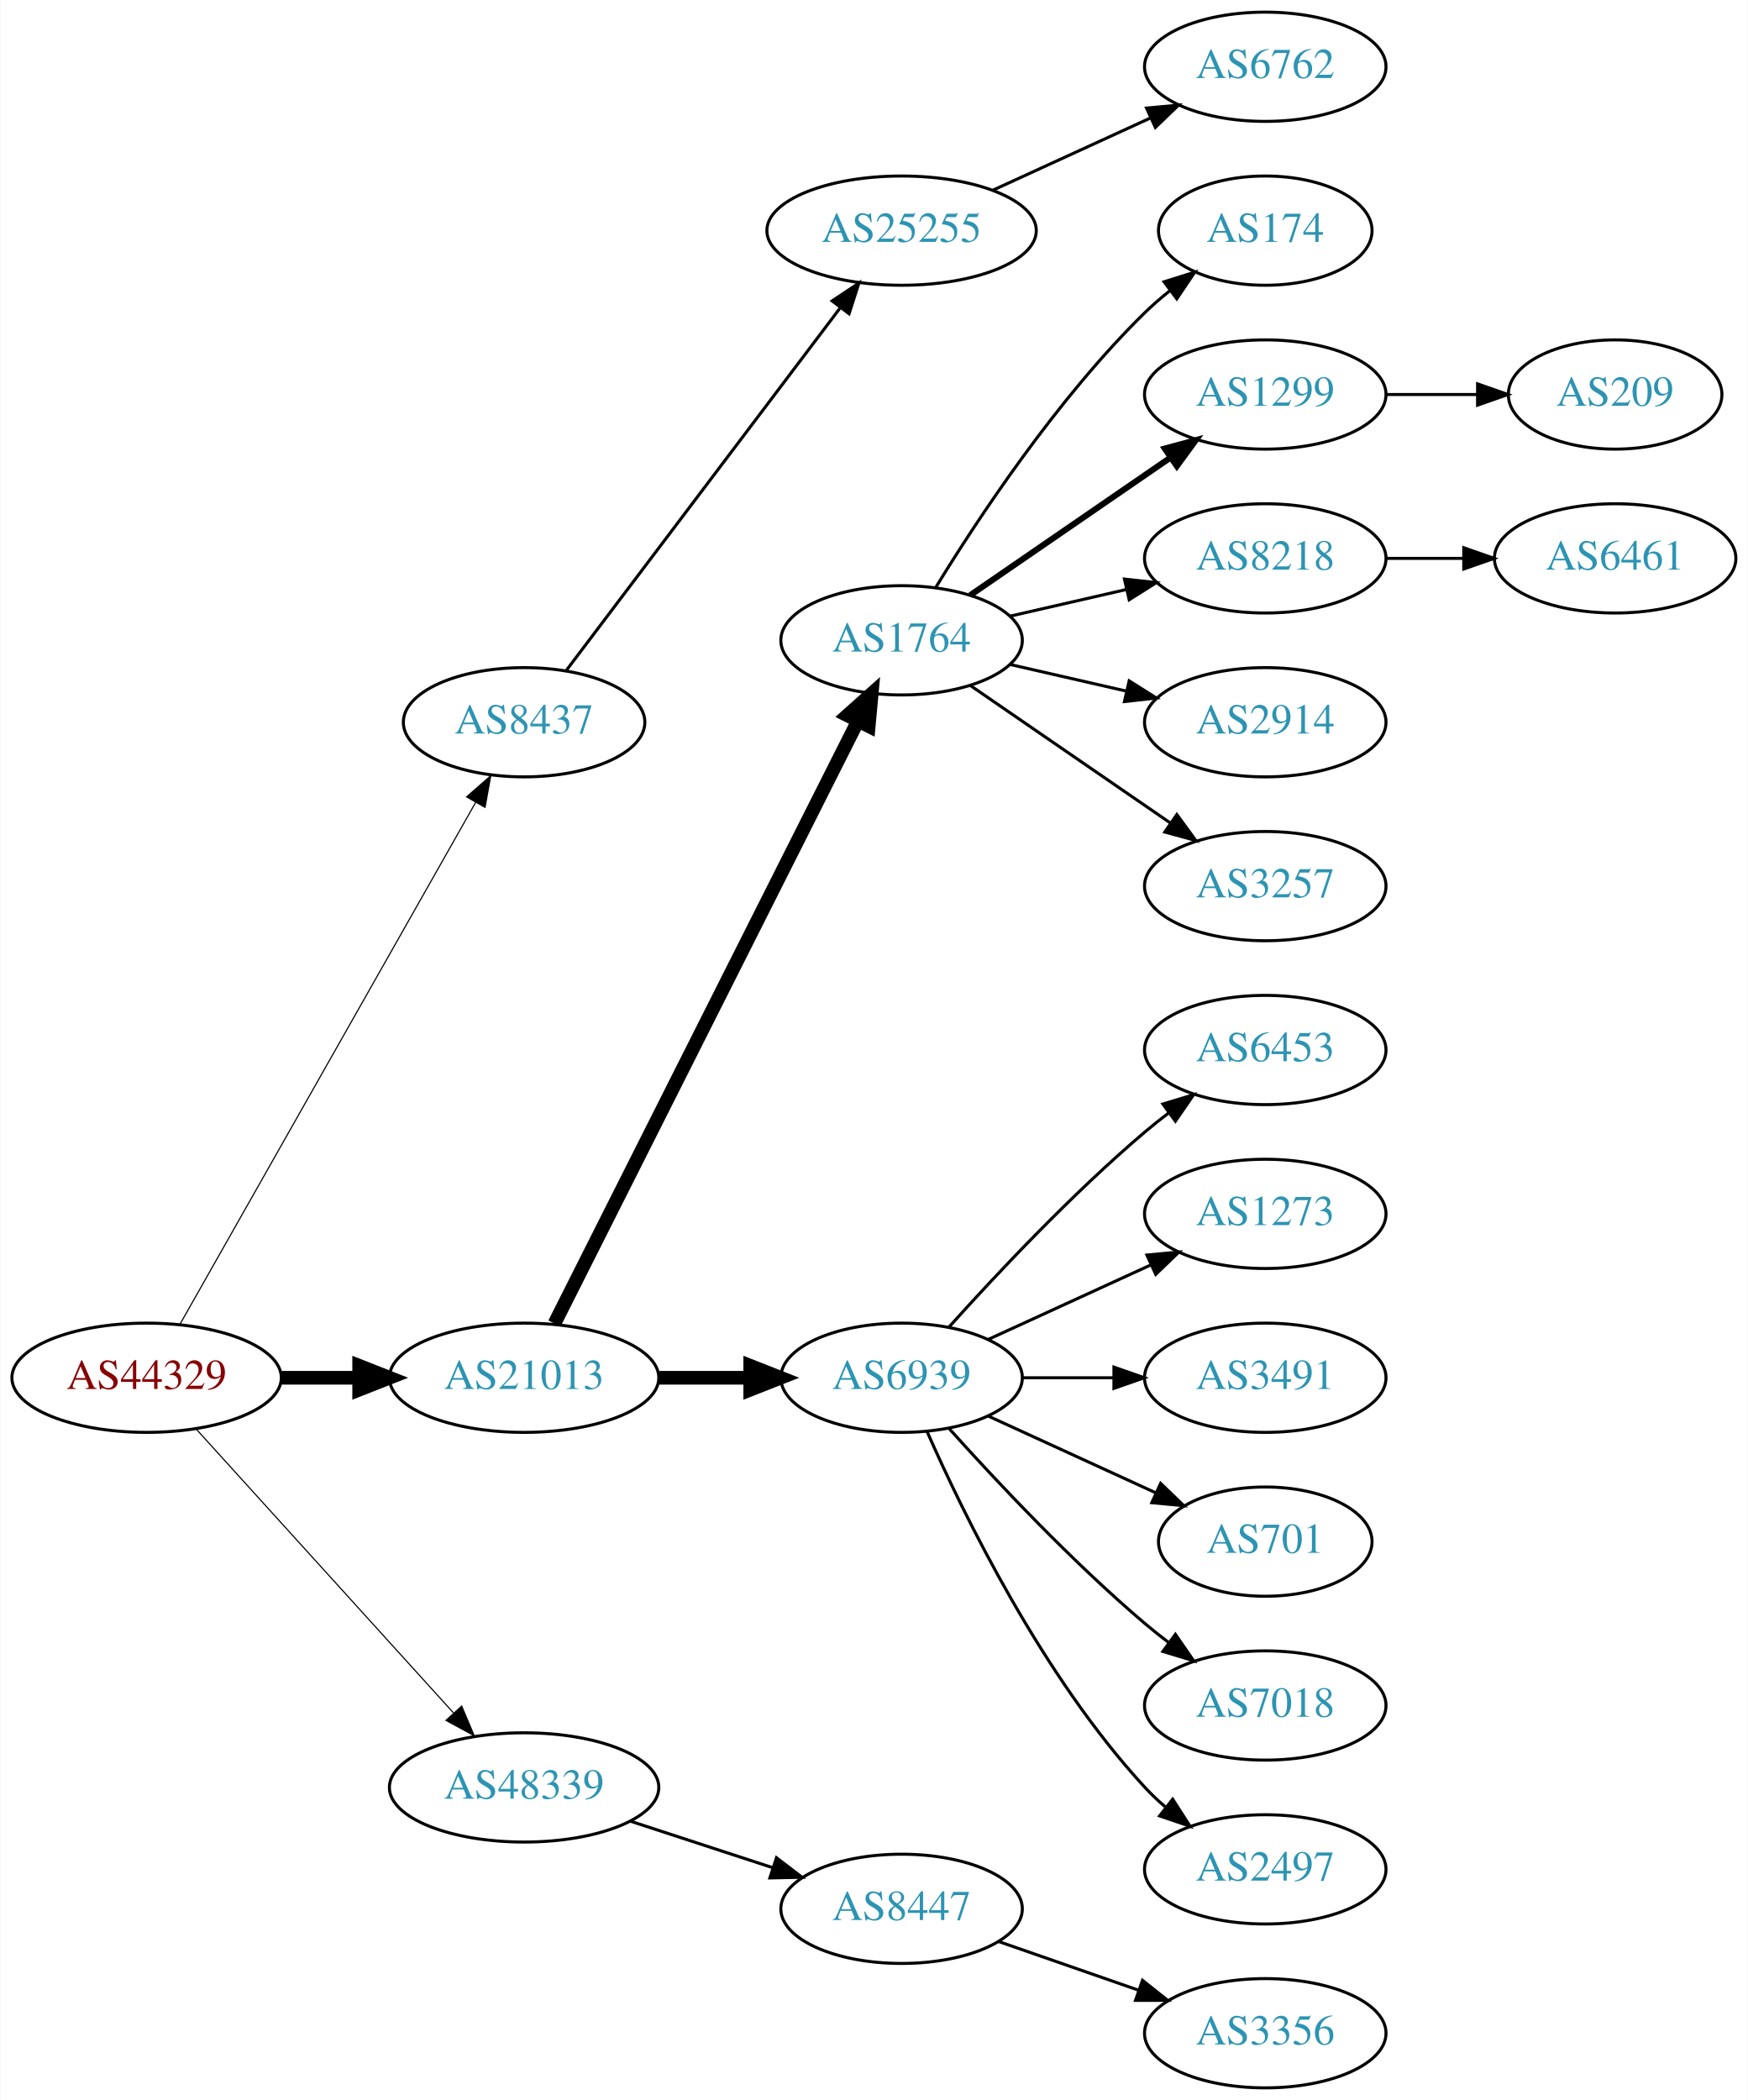
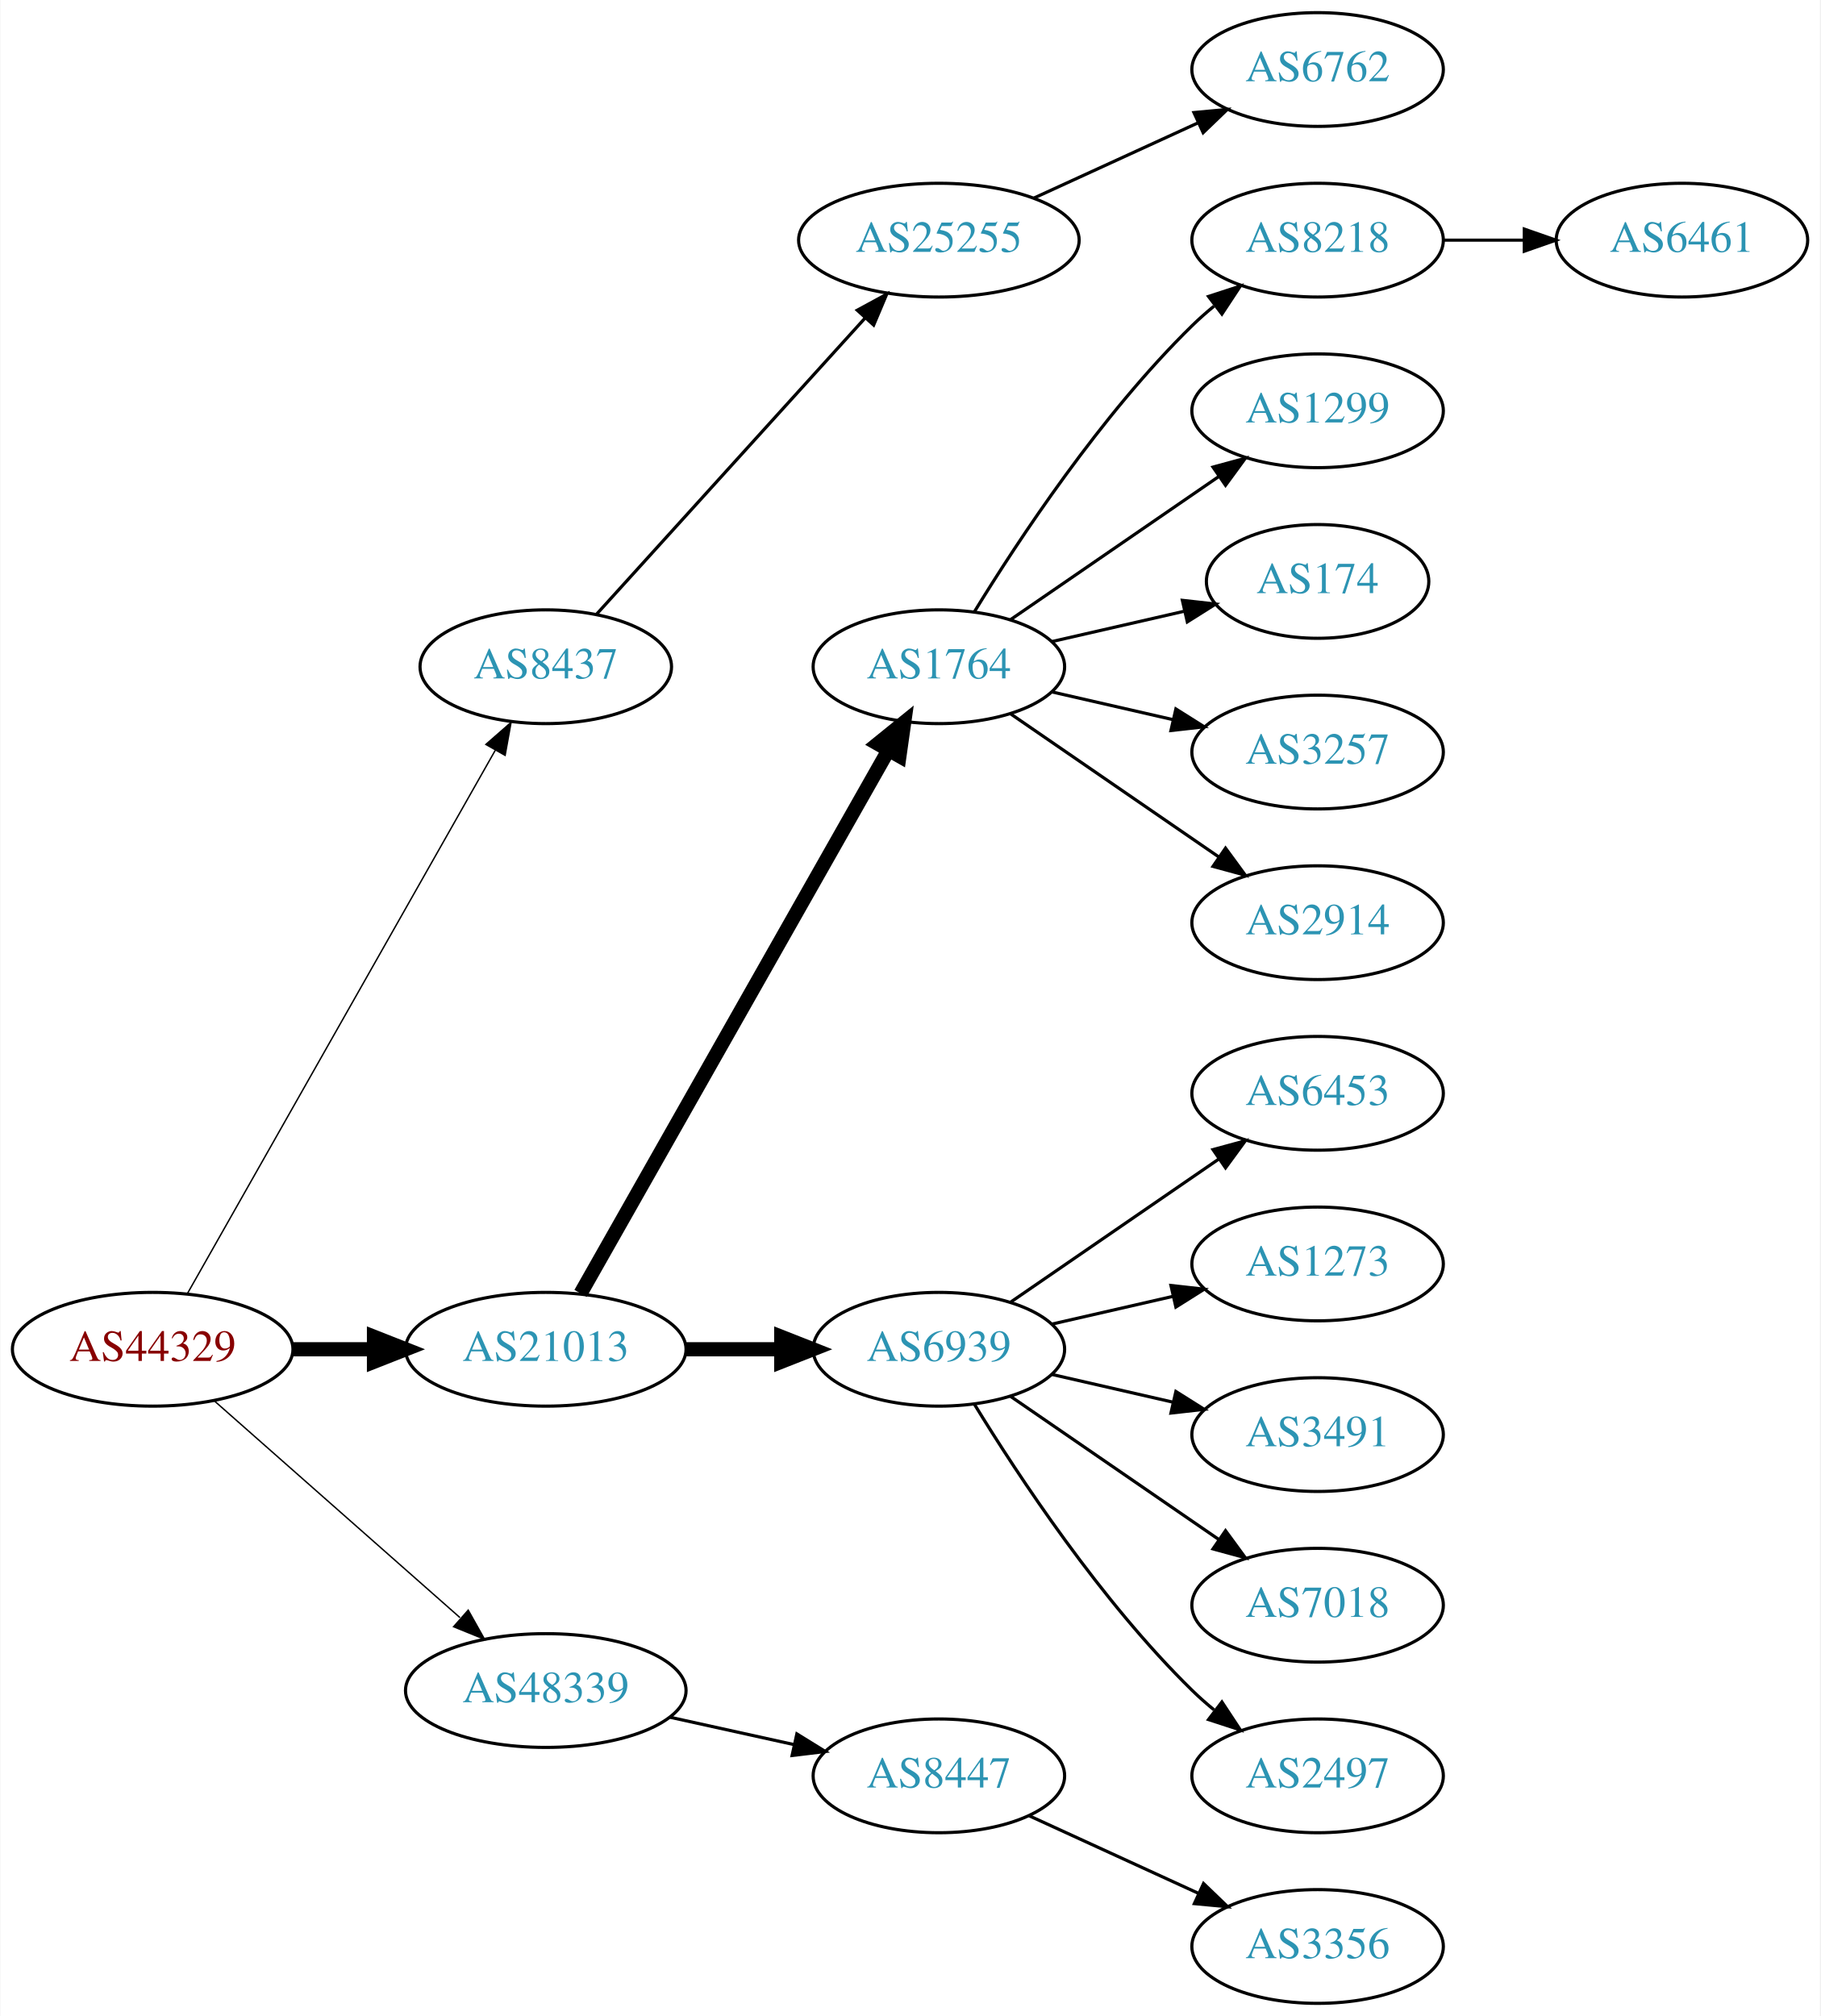
- <svg xmlns="http://www.w3.org/2000/svg" xmlns:xlink="http://www.w3.org/1999/xlink" width="576pt" height="692pt" viewBox="0.00 0.00 575.76 692.00">
-   <g id="graph0" class="graph" transform="scale(1 1) rotate(0) translate(4 688)">
-     <polygon fill="white" stroke="none" points="-4,4 -4,-688 571.762,-688 571.762,4 -4,4" />
+ <svg xmlns="http://www.w3.org/2000/svg" xmlns:xlink="http://www.w3.org/1999/xlink" width="576pt" height="638pt" viewBox="0.00 0.00 575.76 638.00">
+   <g id="graph0" class="graph" transform="scale(1 1) rotate(0) translate(4 634)">
+     <polygon fill="white" stroke="none" points="-4,4 -4,-634 571.762,-634 571.762,4 -4,4" />
    <g id="node1" class="node">
      <g id="a_node1">
        <a xlink:href="/asn/44329" xlink:title="AS44329 ~ NTS Netzwerk Telekom Service AG [AT]">
-           <ellipse fill="#ffffff" stroke="black" cx="44.196" cy="-234" rx="44.393" ry="18" />
-           <text text-anchor="middle" x="44.196" y="-230.3" font-family="Times,serif" font-size="14.00" fill="#880000">AS44329</text>
+           <ellipse fill="#ffffff" stroke="black" cx="44.196" cy="-207" rx="44.393" ry="18" />
+           <text text-anchor="middle" x="44.196" y="-203.3" font-family="Times,serif" font-size="14.00" fill="#880000">AS44329</text>
        </a>
      </g>
    </g>
    <g id="node2" class="node">
      <g id="a_node2">
        <a xlink:href="/asn/8437" xlink:title="AS8437 ~ Hutchison Drei Austria GmbH [AT]">
-           <ellipse fill="#ffffff" stroke="black" cx="168.588" cy="-450" rx="39.794" ry="18" />
-           <text text-anchor="middle" x="168.588" y="-446.3" font-family="Times,serif" font-size="14.00" fill="#2c94b3">AS8437</text>
+           <ellipse fill="#ffffff" stroke="black" cx="168.588" cy="-423" rx="39.794" ry="18" />
+           <text text-anchor="middle" x="168.588" y="-419.3" font-family="Times,serif" font-size="14.00" fill="#2c94b3">AS8437</text>
        </a>
      </g>
    </g>
    <g id="edge1" class="edge">
-       <path fill="none" stroke="black" stroke-width="0.375" d="M55.212,-251.676C76.692,-289.584 127.285,-378.873 152.606,-423.559" />
-       <polygon fill="black" stroke="black" stroke-width="0.375" points="149.631,-425.408 157.606,-432.383 155.721,-421.957 149.631,-425.408" />
+       <path fill="none" stroke="black" stroke-width="0.45" d="M55.212,-224.676C76.692,-262.584 127.285,-351.873 152.606,-396.559" />
+       <polygon fill="black" stroke="black" stroke-width="0.45" points="149.631,-398.408 157.606,-405.383 155.721,-394.957 149.631,-398.408" />
    </g>
    <g id="node3" class="node">
      <g id="a_node3">
        <a xlink:href="/asn/21013" xlink:title="AS21013 ~ Wels, AT [AT]">
-           <ellipse fill="#ffffff" stroke="black" cx="168.588" cy="-234" rx="44.393" ry="18" />
-           <text text-anchor="middle" x="168.588" y="-230.3" font-family="Times,serif" font-size="14.00" fill="#2c94b3">AS21013</text>
+           <ellipse fill="#ffffff" stroke="black" cx="168.588" cy="-207" rx="44.393" ry="18" />
+           <text text-anchor="middle" x="168.588" y="-203.3" font-family="Times,serif" font-size="14.00" fill="#2c94b3">AS21013</text>
        </a>
      </g>
    </g>
    <g id="edge2" class="edge">
-       <path fill="none" stroke="black" stroke-width="4.5" d="M88.692,-234C96.898,-234 105.569,-234 114.041,-234" />
-       <polygon fill="black" stroke="black" stroke-width="4.5" points="114.233,-237.938 124.233,-234 114.233,-230.063 114.233,-237.938" />
+       <path fill="none" stroke="black" stroke-width="4.5" d="M88.692,-207C96.898,-207 105.569,-207 114.041,-207" />
+       <polygon fill="black" stroke="black" stroke-width="4.5" points="114.233,-210.938 124.233,-207 114.233,-203.063 114.233,-210.938" />
    </g>
    <g id="node4" class="node">
      <g id="a_node4">
        <a xlink:href="/asn/48339" xlink:title="AS48339 ~ Raiffeisen Rechenzentrum GmbH [AT]">
          <ellipse fill="#ffffff" stroke="black" cx="168.588" cy="-99" rx="44.393" ry="18" />
          <text text-anchor="middle" x="168.588" y="-95.3" font-family="Times,serif" font-size="14.00" fill="#2c94b3">AS48339</text>
        </a>
      </g>
    </g>
    <g id="edge3" class="edge">
-       <path fill="none" stroke="black" stroke-width="0.375" d="M60.45,-217.175C81.796,-193.63 120.718,-150.698 145.31,-123.574" />
-       <polygon fill="black" stroke="black" stroke-width="0.375" points="148.019,-125.796 152.142,-116.037 142.833,-121.095 148.019,-125.796" />
+       <path fill="none" stroke="black" stroke-width="0.45" d="M63.785,-190.597C84.482,-172.333 118.089,-142.678 141.434,-122.079" />
+       <polygon fill="black" stroke="black" stroke-width="0.45" points="144.043,-124.444 149.226,-115.203 139.412,-119.195 144.043,-124.444" />
    </g>
    <g id="node5" class="node">
      <g id="a_node5">
        <a xlink:href="/asn/25255" xlink:title="AS25255 ~ ==&gt; TELE2 AUSTRIA &lt;== [AT]">
-           <ellipse fill="#ffffff" stroke="black" cx="292.98" cy="-612" rx="44.393" ry="18" />
-           <text text-anchor="middle" x="292.98" y="-608.3" font-family="Times,serif" font-size="14.00" fill="#2c94b3">AS25255</text>
+           <ellipse fill="#ffffff" stroke="black" cx="292.98" cy="-558" rx="44.393" ry="18" />
+           <text text-anchor="middle" x="292.98" y="-554.3" font-family="Times,serif" font-size="14.00" fill="#2c94b3">AS25255</text>
        </a>
      </g>
    </g>
    <g id="edge4" class="edge">
-       <path fill="none" stroke="black" d="M182.455,-467.031C203.977,-495.517 247.394,-552.985 272.62,-586.374" />
-       <polygon fill="black" stroke="black" points="270.097,-588.841 278.918,-594.71 275.682,-584.621 270.097,-588.841" />
+       <path fill="none" stroke="black" d="M184.596,-439.554C205.86,-463.008 244.911,-506.081 269.602,-533.317" />
+       <polygon fill="black" stroke="black" points="267.154,-535.827 276.464,-540.885 272.34,-531.126 267.154,-535.827" />
    </g>
    <g id="node7" class="node">
      <g id="a_node7">
        <a xlink:href="/asn/1764" xlink:title="AS1764 ~ NEXTLAYER-AS [AT]">
-           <ellipse fill="#ffffff" stroke="black" cx="292.98" cy="-477" rx="39.794" ry="18" />
-           <text text-anchor="middle" x="292.98" y="-473.3" font-family="Times,serif" font-size="14.00" fill="#2c94b3">AS1764</text>
+           <ellipse fill="#ffffff" stroke="black" cx="292.98" cy="-423" rx="39.794" ry="18" />
+           <text text-anchor="middle" x="292.98" y="-419.3" font-family="Times,serif" font-size="14.00" fill="#2c94b3">AS1764</text>
        </a>
      </g>
    </g>
    <g id="edge6" class="edge">
-       <path fill="none" stroke="black" stroke-width="4.5" d="M178.588,-251.868C199.859,-294.101 253.335,-400.272 278.496,-450.227" />
-       <polygon fill="black" stroke="black" stroke-width="4.5" points="275.117,-452.273 283.132,-459.433 282.151,-448.731 275.117,-452.273" />
+       <path fill="none" stroke="black" stroke-width="4.5" d="M179.604,-224.676C201.084,-262.584 251.677,-351.873 276.998,-396.559" />
+       <polygon fill="black" stroke="black" stroke-width="4.5" points="273.642,-398.623 281.998,-405.383 280.494,-394.741 273.642,-398.623" />
    </g>
    <g id="node8" class="node">
      <g id="a_node8">
        <a xlink:href="/asn/6939" xlink:title="AS6939 ~ Hurricane Electric LLC [US]">
-           <ellipse fill="#ffffff" stroke="black" cx="292.98" cy="-234" rx="39.794" ry="18" />
-           <text text-anchor="middle" x="292.98" y="-230.3" font-family="Times,serif" font-size="14.00" fill="#2c94b3">AS6939</text>
+           <ellipse fill="#ffffff" stroke="black" cx="292.98" cy="-207" rx="39.794" ry="18" />
+           <text text-anchor="middle" x="292.98" y="-203.3" font-family="Times,serif" font-size="14.00" fill="#2c94b3">AS6939</text>
        </a>
      </g>
    </g>
    <g id="edge7" class="edge">
-       <path fill="none" stroke="black" stroke-width="4.5" d="M213.084,-234C222.773,-234 233.11,-234 243.002,-234" />
-       <polygon fill="black" stroke="black" stroke-width="4.5" points="243.105,-237.938 253.105,-234 243.105,-230.063 243.105,-237.938" />
-     </g>
-     <g id="node22" class="node">
-       <g id="a_node22">
+       <path fill="none" stroke="black" stroke-width="4.5" d="M213.084,-207C222.773,-207 233.11,-207 243.002,-207" />
+       <polygon fill="black" stroke="black" stroke-width="4.5" points="243.105,-210.938 253.105,-207 243.105,-203.063 243.105,-210.938" />
+     </g>
+     <g id="node20" class="node">
+       <g id="a_node20">
        <a xlink:href="/asn/8447" xlink:title="AS8447 ~ A1 Telekom Austria AG [AT]">
-           <ellipse fill="#ffffff" stroke="black" cx="292.98" cy="-59" rx="39.794" ry="18" />
-           <text text-anchor="middle" x="292.98" y="-55.3" font-family="Times,serif" font-size="14.00" fill="#2c94b3">AS8447</text>
-         </a>
-       </g>
-     </g>
-     <g id="edge21" class="edge">
-       <path fill="none" stroke="black" d="M203.681,-87.858C218.187,-83.117 235.239,-77.544 250.469,-72.567" />
-       <polygon fill="black" stroke="black" points="251.752,-75.829 260.17,-69.396 249.578,-69.176 251.752,-75.829" />
+           <ellipse fill="#ffffff" stroke="black" cx="292.98" cy="-72" rx="39.794" ry="18" />
+           <text text-anchor="middle" x="292.98" y="-68.3" font-family="Times,serif" font-size="14.00" fill="#2c94b3">AS8447</text>
+         </a>
+       </g>
+     </g>
+     <g id="edge19" class="edge">
+       <path fill="none" stroke="black" d="M207.978,-90.531C220.369,-87.798 234.216,-84.743 247.036,-81.915" />
+       <polygon fill="black" stroke="black" points="248.04,-85.278 257.051,-79.706 246.532,-78.442 248.04,-85.278" />
    </g>
    <g id="node6" class="node">
      <g id="a_node6">
        <a xlink:href="/asn/6762" xlink:title="AS6762 ~ TELECOM ITALIA SPARKLE S.p.A. [IT]">
-           <ellipse fill="#ffffff" stroke="black" cx="412.823" cy="-666" rx="39.794" ry="18" />
-           <text text-anchor="middle" x="412.823" y="-662.3" font-family="Times,serif" font-size="14.00" fill="#2c94b3">AS6762</text>
+           <ellipse fill="#ffffff" stroke="black" cx="412.823" cy="-612" rx="39.794" ry="18" />
+           <text text-anchor="middle" x="412.823" y="-608.3" font-family="Times,serif" font-size="14.00" fill="#2c94b3">AS6762</text>
        </a>
      </g>
    </g>
    <g id="edge5" class="edge">
-       <path fill="none" stroke="black" d="M323.11,-625.348C338.721,-632.502 358.119,-641.391 374.791,-649.03" />
-       <polygon fill="black" stroke="black" points="373.694,-652.378 384.243,-653.362 376.61,-646.014 373.694,-652.378" />
+       <path fill="none" stroke="black" d="M323.11,-571.348C338.721,-578.502 358.119,-587.391 374.791,-595.03" />
+       <polygon fill="black" stroke="black" points="373.694,-598.378 384.243,-599.362 376.61,-592.014 373.694,-598.378" />
    </g>
    <g id="node9" class="node">
      <g id="a_node9">
-         <a xlink:href="/asn/174" xlink:title="AS174 ~ Cogent Communications [US]">
-           <ellipse fill="#ffffff" stroke="black" cx="412.823" cy="-612" rx="35.194" ry="18" />
-           <text text-anchor="middle" x="412.823" y="-608.3" font-family="Times,serif" font-size="14.00" fill="#2c94b3">AS174</text>
+         <a xlink:href="/asn/8218" xlink:title="AS8218 ~ legacy Neotelecoms [FR]">
+           <ellipse fill="#ffffff" stroke="black" cx="412.823" cy="-558" rx="39.794" ry="18" />
+           <text text-anchor="middle" x="412.823" y="-554.3" font-family="Times,serif" font-size="14.00" fill="#2c94b3">AS8218</text>
        </a>
      </g>
    </g>
    <g id="edge8" class="edge">
-       <path fill="none" stroke="black" d="M304.246,-494.44C318.055,-516.991 344.243,-556.722 373.176,-585 375.712,-587.478 378.495,-589.89 381.371,-592.188" />
-       <polygon fill="black" stroke="black" points="379.48,-595.144 389.587,-598.321 383.667,-589.535 379.48,-595.144" />
+       <path fill="none" stroke="black" d="M304.246,-440.44C318.055,-462.991 344.243,-502.722 373.176,-531 375.317,-533.092 377.634,-535.137 380.034,-537.106" />
+       <polygon fill="black" stroke="black" points="378.301,-540.185 388.375,-543.464 382.544,-534.618 378.301,-540.185" />
    </g>
    <g id="node10" class="node">
      <g id="a_node10">
        <a xlink:href="/asn/1299" xlink:title="AS1299 ~ Telia Carrier [EU]">
-           <ellipse fill="#ffffff" stroke="black" cx="412.823" cy="-558" rx="39.794" ry="18" />
-           <text text-anchor="middle" x="412.823" y="-554.3" font-family="Times,serif" font-size="14.00" fill="#2c94b3">AS1299</text>
+           <ellipse fill="#ffffff" stroke="black" cx="412.823" cy="-504" rx="39.794" ry="18" />
+           <text text-anchor="middle" x="412.823" y="-500.3" font-family="Times,serif" font-size="14.00" fill="#2c94b3">AS1299</text>
        </a>
      </g>
    </g>
    <g id="edge9" class="edge">
-       <path fill="none" stroke="black" stroke-width="2" d="M315.595,-491.857C334.083,-504.565 360.897,-522.995 381.526,-537.175" />
-       <polygon fill="black" stroke="black" stroke-width="2" points="379.723,-540.183 389.947,-542.963 383.688,-534.414 379.723,-540.183" />
+       <path fill="none" stroke="black" d="M315.595,-437.857C334.083,-450.565 360.897,-468.995 381.526,-483.175" />
+       <polygon fill="black" stroke="black" points="379.723,-486.183 389.947,-488.963 383.688,-480.414 379.723,-486.183" />
    </g>
    <g id="node11" class="node">
      <g id="a_node11">
-         <a xlink:href="/asn/8218" xlink:title="AS8218 ~ legacy Neotelecoms [FR]">
-           <ellipse fill="#ffffff" stroke="black" cx="412.823" cy="-504" rx="39.794" ry="18" />
-           <text text-anchor="middle" x="412.823" y="-500.3" font-family="Times,serif" font-size="14.00" fill="#2c94b3">AS8218</text>
+         <a xlink:href="/asn/174" xlink:title="AS174 ~ Cogent Communications [US]">
+           <ellipse fill="#ffffff" stroke="black" cx="412.823" cy="-450" rx="35.194" ry="18" />
+           <text text-anchor="middle" x="412.823" y="-446.3" font-family="Times,serif" font-size="14.00" fill="#2c94b3">AS174</text>
        </a>
      </g>
    </g>
    <g id="edge10" class="edge">
-       <path fill="none" stroke="black" d="M328.7,-484.955C340.7,-487.704 354.32,-490.825 367.013,-493.733" />
-       <polygon fill="black" stroke="black" points="366.415,-497.187 376.945,-496.009 367.979,-490.364 366.415,-497.187" />
+       <path fill="none" stroke="black" d="M328.7,-430.955C341.792,-433.955 356.814,-437.396 370.455,-440.522" />
+       <polygon fill="black" stroke="black" points="370.033,-444.016 380.562,-442.838 371.597,-437.193 370.033,-444.016" />
    </g>
    <g id="node12" class="node">
      <g id="a_node12">
-         <a xlink:href="/asn/2914" xlink:title="AS2914 ~ NTT America, Inc. [US]">
-           <ellipse fill="#ffffff" stroke="black" cx="412.823" cy="-450" rx="39.794" ry="18" />
-           <text text-anchor="middle" x="412.823" y="-446.3" font-family="Times,serif" font-size="14.00" fill="#2c94b3">AS2914</text>
-         </a>
-       </g>
-     </g>
-     <g id="edge11" class="edge">
-       <path fill="none" stroke="black" d="M328.7,-469.045C340.7,-466.296 354.32,-463.175 367.013,-460.267" />
-       <polygon fill="black" stroke="black" points="367.979,-463.636 376.945,-457.991 366.415,-456.813 367.979,-463.636" />
-     </g>
-     <g id="node13" class="node">
-       <g id="a_node13">
        <a xlink:href="/asn/3257" xlink:title="AS3257 ~ GTT [DE]">
          <ellipse fill="#ffffff" stroke="black" cx="412.823" cy="-396" rx="39.794" ry="18" />
          <text text-anchor="middle" x="412.823" y="-392.3" font-family="Times,serif" font-size="14.00" fill="#2c94b3">AS3257</text>
        </a>
      </g>
    </g>
+     <g id="edge11" class="edge">
+       <path fill="none" stroke="black" d="M328.7,-415.045C340.7,-412.296 354.32,-409.175 367.013,-406.267" />
+       <polygon fill="black" stroke="black" points="367.979,-409.636 376.945,-403.991 366.415,-402.813 367.979,-409.636" />
+     </g>
+     <g id="node13" class="node">
+       <g id="a_node13">
+         <a xlink:href="/asn/2914" xlink:title="AS2914 ~ NTT America, Inc. [US]">
+           <ellipse fill="#ffffff" stroke="black" cx="412.823" cy="-342" rx="39.794" ry="18" />
+           <text text-anchor="middle" x="412.823" y="-338.3" font-family="Times,serif" font-size="14.00" fill="#2c94b3">AS2914</text>
+         </a>
+       </g>
+     </g>
    <g id="edge12" class="edge">
-       <path fill="none" stroke="black" d="M315.595,-462.143C334.083,-449.435 360.897,-431.005 381.526,-416.825" />
-       <polygon fill="black" stroke="black" points="383.688,-419.586 389.947,-411.037 379.723,-413.817 383.688,-419.586" />
-     </g>
-     <g id="node14" class="node">
-       <g id="a_node14">
-         <a xlink:href="/asn/6453" xlink:title="AS6453 ~ TATA COMMUNICATIONS (AMERICA) INC [US]">
-           <ellipse fill="#ffffff" stroke="black" cx="412.823" cy="-342" rx="39.794" ry="18" />
-           <text text-anchor="middle" x="412.823" y="-338.3" font-family="Times,serif" font-size="14.00" fill="#2c94b3">AS6453</text>
-         </a>
-       </g>
-     </g>
-     <g id="edge13" class="edge">
-       <path fill="none" stroke="black" d="M308.626,-250.725C323.927,-267.765 349.025,-294.523 373.176,-315 375.674,-317.117 378.334,-319.232 381.045,-321.293" />
-       <polygon fill="black" stroke="black" points="379.082,-324.194 389.222,-327.266 383.212,-318.541 379.082,-324.194" />
+       <path fill="none" stroke="black" d="M315.595,-408.143C334.083,-395.435 360.897,-377.005 381.526,-362.825" />
+       <polygon fill="black" stroke="black" points="383.688,-365.586 389.947,-357.037 379.723,-359.817 383.688,-365.586" />
    </g>
    <g id="node15" class="node">
      <g id="a_node15">
-         <a xlink:href="/asn/1273" xlink:title="AS1273 ~ Vodafone Group PLC [EU]">
+         <a xlink:href="/asn/6453" xlink:title="AS6453 ~ TATA COMMUNICATIONS (AMERICA) INC [US]">
          <ellipse fill="#ffffff" stroke="black" cx="412.823" cy="-288" rx="39.794" ry="18" />
-           <text text-anchor="middle" x="412.823" y="-284.3" font-family="Times,serif" font-size="14.00" fill="#2c94b3">AS1273</text>
+           <text text-anchor="middle" x="412.823" y="-284.3" font-family="Times,serif" font-size="14.00" fill="#2c94b3">AS6453</text>
        </a>
      </g>
    </g>
    <g id="edge14" class="edge">
-       <path fill="none" stroke="black" d="M321.609,-246.661C337.566,-253.973 357.837,-263.261 375.119,-271.181" />
-       <polygon fill="black" stroke="black" points="373.818,-274.435 384.367,-275.419 376.734,-268.071 373.818,-274.435" />
+       <path fill="none" stroke="black" d="M315.595,-221.857C334.083,-234.565 360.897,-252.995 381.526,-267.175" />
+       <polygon fill="black" stroke="black" points="379.723,-270.183 389.947,-272.963 383.688,-264.414 379.723,-270.183" />
    </g>
    <g id="node16" class="node">
      <g id="a_node16">
-         <a xlink:href="/asn/3491" xlink:title="AS3491 ~ PCCW Global, Inc. [US]">
+         <a xlink:href="/asn/1273" xlink:title="AS1273 ~ Vodafone Group PLC [EU]">
          <ellipse fill="#ffffff" stroke="black" cx="412.823" cy="-234" rx="39.794" ry="18" />
-           <text text-anchor="middle" x="412.823" y="-230.3" font-family="Times,serif" font-size="14.00" fill="#2c94b3">AS3491</text>
+           <text text-anchor="middle" x="412.823" y="-230.3" font-family="Times,serif" font-size="14.00" fill="#2c94b3">AS1273</text>
        </a>
      </g>
    </g>
    <g id="edge15" class="edge">
-       <path fill="none" stroke="black" d="M332.893,-234C342.446,-234 352.796,-234 362.759,-234" />
-       <polygon fill="black" stroke="black" points="362.951,-237.5 372.951,-234 362.951,-230.5 362.951,-237.5" />
+       <path fill="none" stroke="black" d="M328.7,-214.955C340.7,-217.704 354.32,-220.825 367.013,-223.733" />
+       <polygon fill="black" stroke="black" points="366.415,-227.187 376.945,-226.009 367.979,-220.364 366.415,-227.187" />
    </g>
    <g id="node17" class="node">
      <g id="a_node17">
-         <a xlink:href="/asn/701" xlink:title="AS701 ~ UUNET [US]">
-           <ellipse fill="#ffffff" stroke="black" cx="412.823" cy="-180" rx="35.194" ry="18" />
-           <text text-anchor="middle" x="412.823" y="-176.3" font-family="Times,serif" font-size="14.00" fill="#2c94b3">AS701</text>
+         <a xlink:href="/asn/3491" xlink:title="AS3491 ~ PCCW Global, Inc. [US]">
+           <ellipse fill="#ffffff" stroke="black" cx="412.823" cy="-180" rx="39.794" ry="18" />
+           <text text-anchor="middle" x="412.823" y="-176.3" font-family="Times,serif" font-size="14.00" fill="#2c94b3">AS3491</text>
        </a>
      </g>
    </g>
    <g id="edge16" class="edge">
-       <path fill="none" stroke="black" d="M321.609,-221.339C338.025,-213.817 359.007,-204.202 376.604,-196.139" />
-       <polygon fill="black" stroke="black" points="378.348,-199.189 385.981,-191.842 375.432,-192.826 378.348,-199.189" />
+       <path fill="none" stroke="black" d="M328.7,-199.045C340.7,-196.296 354.32,-193.175 367.013,-190.267" />
+       <polygon fill="black" stroke="black" points="367.979,-193.636 376.945,-187.991 366.415,-186.813 367.979,-193.636" />
    </g>
    <g id="node18" class="node">
      <g id="a_node18">
        <a xlink:href="/asn/7018" xlink:title="AS7018 ~ AT&amp;T Services, Inc. [US]">
          <ellipse fill="#ffffff" stroke="black" cx="412.823" cy="-126" rx="39.794" ry="18" />
          <text text-anchor="middle" x="412.823" y="-122.3" font-family="Times,serif" font-size="14.00" fill="#2c94b3">AS7018</text>
        </a>
      </g>
    </g>
    <g id="edge17" class="edge">
-       <path fill="none" stroke="black" d="M308.626,-217.275C323.927,-200.235 349.025,-173.477 373.176,-153 375.674,-150.883 378.334,-148.768 381.045,-146.707" />
-       <polygon fill="black" stroke="black" points="383.212,-149.459 389.222,-140.734 379.082,-143.806 383.212,-149.459" />
+       <path fill="none" stroke="black" d="M315.595,-192.143C334.083,-179.435 360.897,-161.005 381.526,-146.825" />
+       <polygon fill="black" stroke="black" points="383.688,-149.586 389.947,-141.037 379.723,-143.817 383.688,-149.586" />
    </g>
    <g id="node19" class="node">
      <g id="a_node19">
        <a xlink:href="/asn/2497" xlink:title="AS2497 ~ Internet Initiative Japan Inc. [JP]">
          <ellipse fill="#ffffff" stroke="black" cx="412.823" cy="-72" rx="39.794" ry="18" />
          <text text-anchor="middle" x="412.823" y="-68.3" font-family="Times,serif" font-size="14.00" fill="#2c94b3">AS2497</text>
        </a>
      </g>
    </g>
    <g id="edge18" class="edge">
-       <path fill="none" stroke="black" d="M301.396,-216.239C313.464,-188.817 339.436,-135.527 373.176,-99 375.207,-96.802 377.446,-94.681 379.792,-92.66" />
-       <polygon fill="black" stroke="black" points="382.319,-95.126 388.036,-86.206 378.004,-89.614 382.319,-95.126" />
-     </g>
-     <g id="node20" class="node">
-       <g id="a_node20">
-         <a xlink:href="/asn/209" xlink:title="AS209 ~ CenturyLink Communications, LLC [US]">
-           <ellipse fill="#ffffff" stroke="black" cx="528.116" cy="-558" rx="35.194" ry="18" />
-           <text text-anchor="middle" x="528.116" y="-554.3" font-family="Times,serif" font-size="14.00" fill="#2c94b3">AS209</text>
-         </a>
-       </g>
-     </g>
-     <g id="edge19" class="edge">
-       <path fill="none" stroke="black" d="M452.495,-558C462.201,-558 472.691,-558 482.654,-558" />
-       <polygon fill="black" stroke="black" points="482.79,-561.5 492.79,-558 482.79,-554.5 482.79,-561.5" />
+       <path fill="none" stroke="black" d="M304.246,-189.56C318.055,-167.009 344.243,-127.278 373.176,-99 375.317,-96.908 377.634,-94.863 380.034,-92.894" />
+       <polygon fill="black" stroke="black" points="382.544,-95.382 388.375,-86.536 378.301,-89.815 382.544,-95.382" />
+     </g>
+     <g id="node14" class="node">
+       <g id="a_node14">
+         <a xlink:href="/asn/6461" xlink:title="AS6461 ~ ZAYO-6461 [US]">
+           <ellipse fill="#ffffff" stroke="black" cx="528.116" cy="-558" rx="39.794" ry="18" />
+           <text text-anchor="middle" x="528.116" y="-554.3" font-family="Times,serif" font-size="14.00" fill="#2c94b3">AS6461</text>
+         </a>
+       </g>
+     </g>
+     <g id="edge13" class="edge">
+       <path fill="none" stroke="black" d="M452.495,-558C460.698,-558 469.462,-558 477.994,-558" />
+       <polygon fill="black" stroke="black" points="478.233,-561.5 488.233,-558 478.233,-554.5 478.233,-561.5" />
    </g>
    <g id="node21" class="node">
      <g id="a_node21">
-         <a xlink:href="/asn/6461" xlink:title="AS6461 ~ ZAYO-6461 [US]">
-           <ellipse fill="#ffffff" stroke="black" cx="528.116" cy="-504" rx="39.794" ry="18" />
-           <text text-anchor="middle" x="528.116" y="-500.3" font-family="Times,serif" font-size="14.00" fill="#2c94b3">AS6461</text>
-         </a>
-       </g>
-     </g>
-     <g id="edge20" class="edge">
-       <path fill="none" stroke="black" d="M452.495,-504C460.698,-504 469.462,-504 477.994,-504" />
-       <polygon fill="black" stroke="black" points="478.233,-507.5 488.233,-504 478.233,-500.5 478.233,-507.5" />
-     </g>
-     <g id="node23" class="node">
-       <g id="a_node23">
        <a xlink:href="/asn/3356" xlink:title="AS3356 ~ Level 3 Parent, LLC [US]">
          <ellipse fill="#ffffff" stroke="black" cx="412.823" cy="-18" rx="39.794" ry="18" />
          <text text-anchor="middle" x="412.823" y="-14.3" font-family="Times,serif" font-size="14.00" fill="#2c94b3">AS3356</text>
        </a>
      </g>
    </g>
-     <g id="edge22" class="edge">
-       <path fill="none" stroke="black" d="M324.942,-48.228C339.039,-43.323 355.915,-37.452 371.029,-32.193" />
-       <polygon fill="black" stroke="black" points="372.364,-35.434 380.659,-28.843 370.064,-28.823 372.364,-35.434" />
+     <g id="edge20" class="edge">
+       <path fill="none" stroke="black" d="M321.609,-59.339C337.566,-52.027 357.837,-42.739 375.119,-34.819" />
+       <polygon fill="black" stroke="black" points="376.734,-37.929 384.367,-30.581 373.818,-31.565 376.734,-37.929" />
    </g>
  </g>
</svg>
